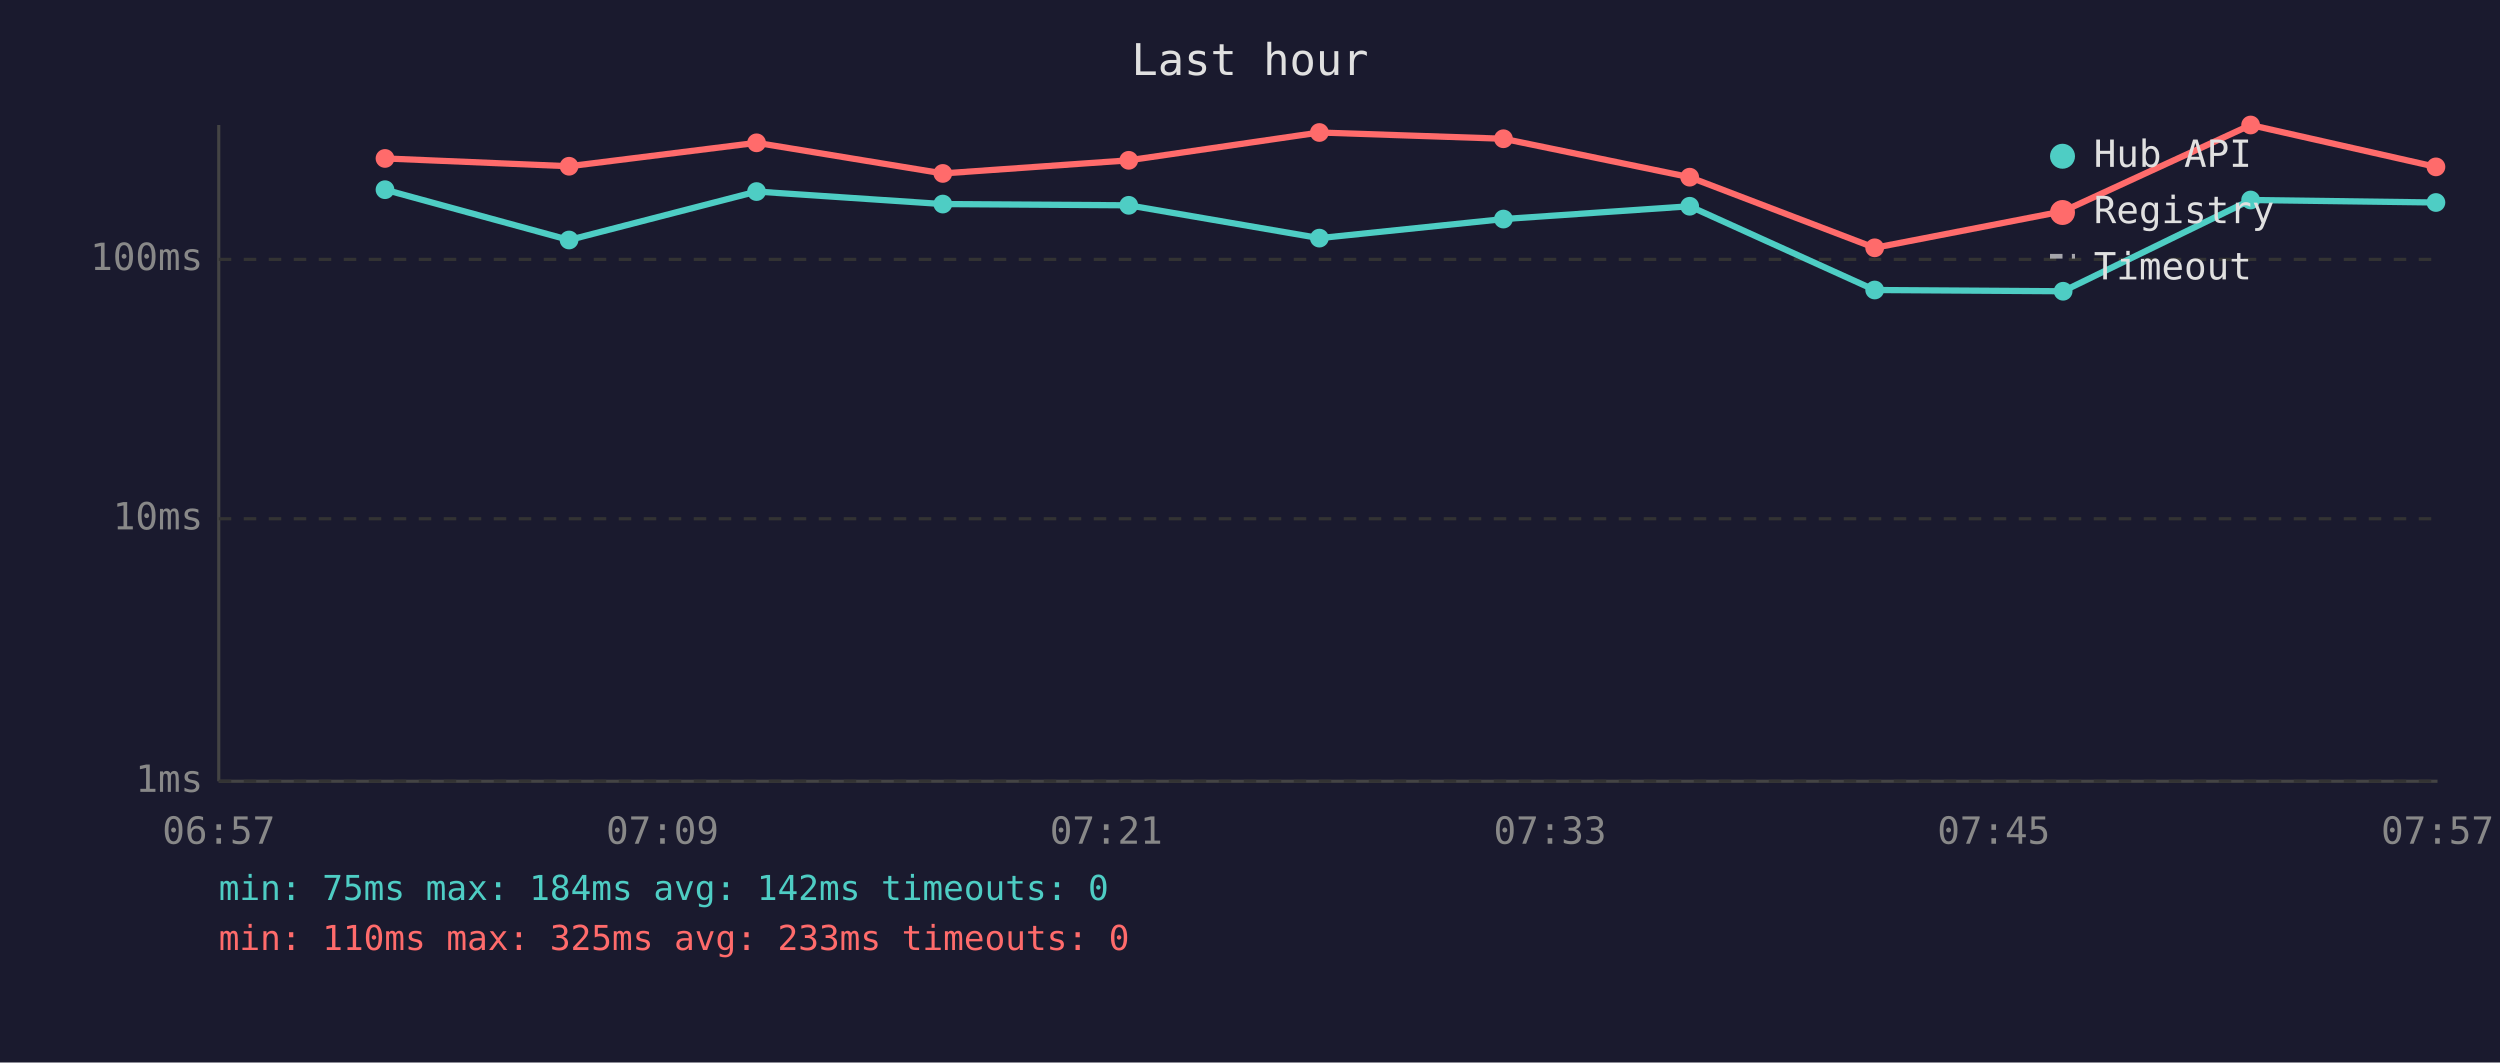
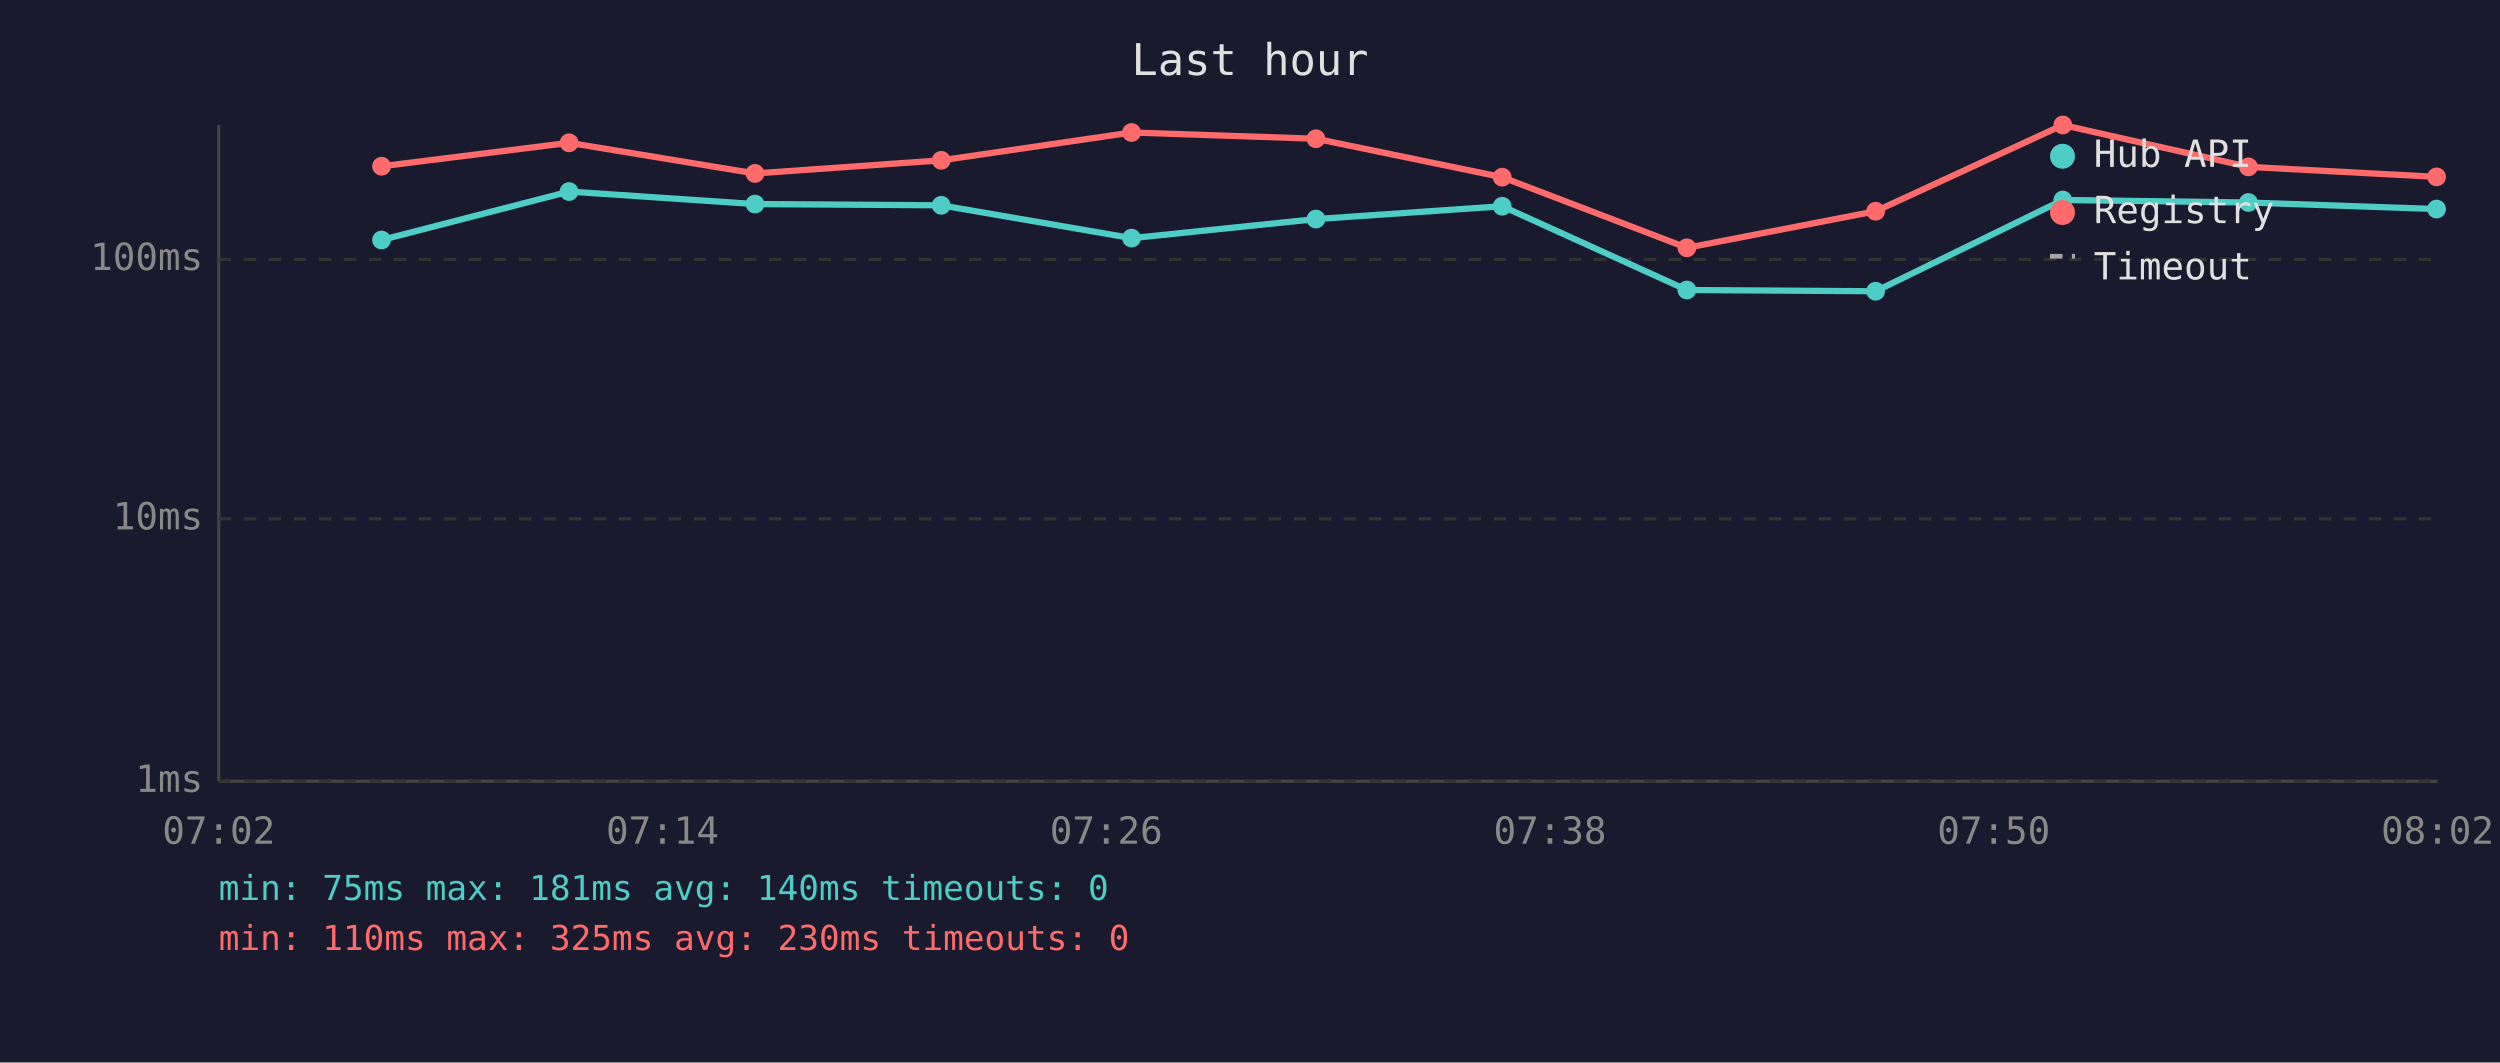
<svg xmlns="http://www.w3.org/2000/svg" viewBox="0 0 800 340" font-family="monospace" font-size="12">
  <rect width="800" height="340" fill="#1a1a2e" />
  <text x="400" y="24" fill="#e0e0e0" font-size="14" text-anchor="middle">Last hour</text>
  <line x1="70" y1="40" x2="70" y2="250" stroke="#444" stroke-width="1" />
  <line x1="70" y1="250" x2="780" y2="250" stroke="#444" stroke-width="1" />
  <line x1="70" y1="250" x2="780" y2="250" stroke="#333" stroke-width="1" stroke-dasharray="4" />
  <text x="65" y="250" fill="#888" text-anchor="end" dominant-baseline="middle">1ms</text>
  <line x1="70" y1="166" x2="780" y2="166" stroke="#333" stroke-width="1" stroke-dasharray="4" />
  <text x="65" y="166" fill="#888" text-anchor="end" dominant-baseline="middle">10ms</text>
  <line x1="70" y1="83" x2="780" y2="83" stroke="#333" stroke-width="1" stroke-dasharray="4" />
  <text x="65" y="83" fill="#888" text-anchor="end" dominant-baseline="middle">100ms</text>
-   <text x="70" y="270" fill="#888" text-anchor="middle">06:57</text>
-   <text x="212" y="270" fill="#888" text-anchor="middle">07:09</text>
-   <text x="354" y="270" fill="#888" text-anchor="middle">07:21</text>
-   <text x="496" y="270" fill="#888" text-anchor="middle">07:33</text>
-   <text x="638" y="270" fill="#888" text-anchor="middle">07:45</text>
-   <text x="780" y="270" fill="#888" text-anchor="middle">07:57</text>
-   <polyline points="123.2,60.7 182.1,76.8 242.1,61.3 301.7,65.3 361.2,65.7 422.2,76.2 481.1,70.1 540.7,66.0 599.9,92.8 660.2,93.2 720.2,64.0 779.5,64.8" fill="none" stroke="#4ecdc4" stroke-width="2" opacity="1" />
-   <circle cx="123.2" cy="60.7" r="3" fill="#4ecdc4" />
-   <circle cx="182.1" cy="76.8" r="3" fill="#4ecdc4" />
-   <circle cx="242.1" cy="61.3" r="3" fill="#4ecdc4" />
-   <circle cx="301.7" cy="65.3" r="3" fill="#4ecdc4" />
-   <circle cx="361.2" cy="65.7" r="3" fill="#4ecdc4" />
-   <circle cx="422.2" cy="76.2" r="3" fill="#4ecdc4" />
-   <circle cx="481.1" cy="70.1" r="3" fill="#4ecdc4" />
-   <circle cx="540.7" cy="66.0" r="3" fill="#4ecdc4" />
-   <circle cx="599.9" cy="92.8" r="3" fill="#4ecdc4" />
-   <circle cx="660.2" cy="93.2" r="3" fill="#4ecdc4" />
-   <circle cx="720.2" cy="64.0" r="3" fill="#4ecdc4" />
-   <circle cx="779.5" cy="64.8" r="3" fill="#4ecdc4" />
-   <polyline points="123.2,50.7 182.1,53.2 242.1,45.7 301.7,55.5 361.2,51.3 422.2,42.4 481.1,44.4 540.7,56.7 599.9,79.3 660.2,67.6 720.2,40.0 779.5,53.4" fill="none" stroke="#ff6b6b" stroke-width="2" opacity="1" />
-   <circle cx="123.2" cy="50.7" r="3" fill="#ff6b6b" />
-   <circle cx="182.1" cy="53.2" r="3" fill="#ff6b6b" />
-   <circle cx="242.1" cy="45.7" r="3" fill="#ff6b6b" />
-   <circle cx="301.7" cy="55.5" r="3" fill="#ff6b6b" />
-   <circle cx="361.2" cy="51.3" r="3" fill="#ff6b6b" />
-   <circle cx="422.2" cy="42.4" r="3" fill="#ff6b6b" />
-   <circle cx="481.1" cy="44.4" r="3" fill="#ff6b6b" />
-   <circle cx="540.7" cy="56.7" r="3" fill="#ff6b6b" />
-   <circle cx="599.9" cy="79.3" r="3" fill="#ff6b6b" />
-   <circle cx="660.2" cy="67.6" r="3" fill="#ff6b6b" />
-   <circle cx="720.2" cy="40.0" r="3" fill="#ff6b6b" />
-   <circle cx="779.5" cy="53.4" r="3" fill="#ff6b6b" />
+   <text x="70" y="270" fill="#888" text-anchor="middle">07:02</text>
+   <text x="212" y="270" fill="#888" text-anchor="middle">07:14</text>
+   <text x="354" y="270" fill="#888" text-anchor="middle">07:26</text>
+   <text x="496" y="270" fill="#888" text-anchor="middle">07:38</text>
+   <text x="638" y="270" fill="#888" text-anchor="middle">07:50</text>
+   <text x="780" y="270" fill="#888" text-anchor="middle">08:02</text>
+   <polyline points="122.1,76.8 182.1,61.3 241.6,65.3 301.2,65.7 362.1,76.2 421.1,70.1 480.7,66.0 539.8,92.8 600.2,93.2 660.1,64.0 719.5,64.8 779.7,66.9" fill="none" stroke="#4ecdc4" stroke-width="2" opacity="1" />
+   <circle cx="122.1" cy="76.8" r="3" fill="#4ecdc4" />
+   <circle cx="182.1" cy="61.3" r="3" fill="#4ecdc4" />
+   <circle cx="241.6" cy="65.3" r="3" fill="#4ecdc4" />
+   <circle cx="301.2" cy="65.7" r="3" fill="#4ecdc4" />
+   <circle cx="362.1" cy="76.2" r="3" fill="#4ecdc4" />
+   <circle cx="421.1" cy="70.1" r="3" fill="#4ecdc4" />
+   <circle cx="480.7" cy="66.0" r="3" fill="#4ecdc4" />
+   <circle cx="539.8" cy="92.8" r="3" fill="#4ecdc4" />
+   <circle cx="600.2" cy="93.2" r="3" fill="#4ecdc4" />
+   <circle cx="660.1" cy="64.0" r="3" fill="#4ecdc4" />
+   <circle cx="719.5" cy="64.8" r="3" fill="#4ecdc4" />
+   <circle cx="779.7" cy="66.9" r="3" fill="#4ecdc4" />
+   <polyline points="122.1,53.2 182.1,45.7 241.6,55.5 301.2,51.3 362.1,42.4 421.1,44.4 480.7,56.7 539.8,79.3 600.2,67.6 660.1,40.0 719.5,53.4 779.7,56.6" fill="none" stroke="#ff6b6b" stroke-width="2" opacity="1" />
+   <circle cx="122.1" cy="53.2" r="3" fill="#ff6b6b" />
+   <circle cx="182.1" cy="45.7" r="3" fill="#ff6b6b" />
+   <circle cx="241.6" cy="55.5" r="3" fill="#ff6b6b" />
+   <circle cx="301.2" cy="51.3" r="3" fill="#ff6b6b" />
+   <circle cx="362.1" cy="42.4" r="3" fill="#ff6b6b" />
+   <circle cx="421.1" cy="44.4" r="3" fill="#ff6b6b" />
+   <circle cx="480.7" cy="56.7" r="3" fill="#ff6b6b" />
+   <circle cx="539.8" cy="79.3" r="3" fill="#ff6b6b" />
+   <circle cx="600.2" cy="67.6" r="3" fill="#ff6b6b" />
+   <circle cx="660.1" cy="40.0" r="3" fill="#ff6b6b" />
+   <circle cx="719.5" cy="53.4" r="3" fill="#ff6b6b" />
+   <circle cx="779.7" cy="56.6" r="3" fill="#ff6b6b" />
  <circle cx="660" cy="50" r="4" fill="#4ecdc4" />
  <text x="670" y="50" fill="#e0e0e0" dominant-baseline="middle">Hub API</text>
  <circle cx="660" cy="68" r="4" fill="#ff6b6b" />
  <text x="670" y="68" fill="#e0e0e0" dominant-baseline="middle">Registry</text>
  <line x1="656" y1="82" x2="664" y2="82" stroke="#e0e0e0" stroke-width="1.5" stroke-dasharray="4,3" opacity="0.7" />
  <text x="670" y="86" fill="#e0e0e0" dominant-baseline="middle">Timeout</text>
-   <text x="70" y="288" fill="#4ecdc4" font-size="11">min: 75ms  max: 184ms  avg: 142ms  timeouts: 0</text>
-   <text x="70" y="304" fill="#ff6b6b" font-size="11">min: 110ms  max: 325ms  avg: 233ms  timeouts: 0</text>
+   <text x="70" y="288" fill="#4ecdc4" font-size="11">min: 75ms  max: 181ms  avg: 140ms  timeouts: 0</text>
+   <text x="70" y="304" fill="#ff6b6b" font-size="11">min: 110ms  max: 325ms  avg: 230ms  timeouts: 0</text>
</svg>
